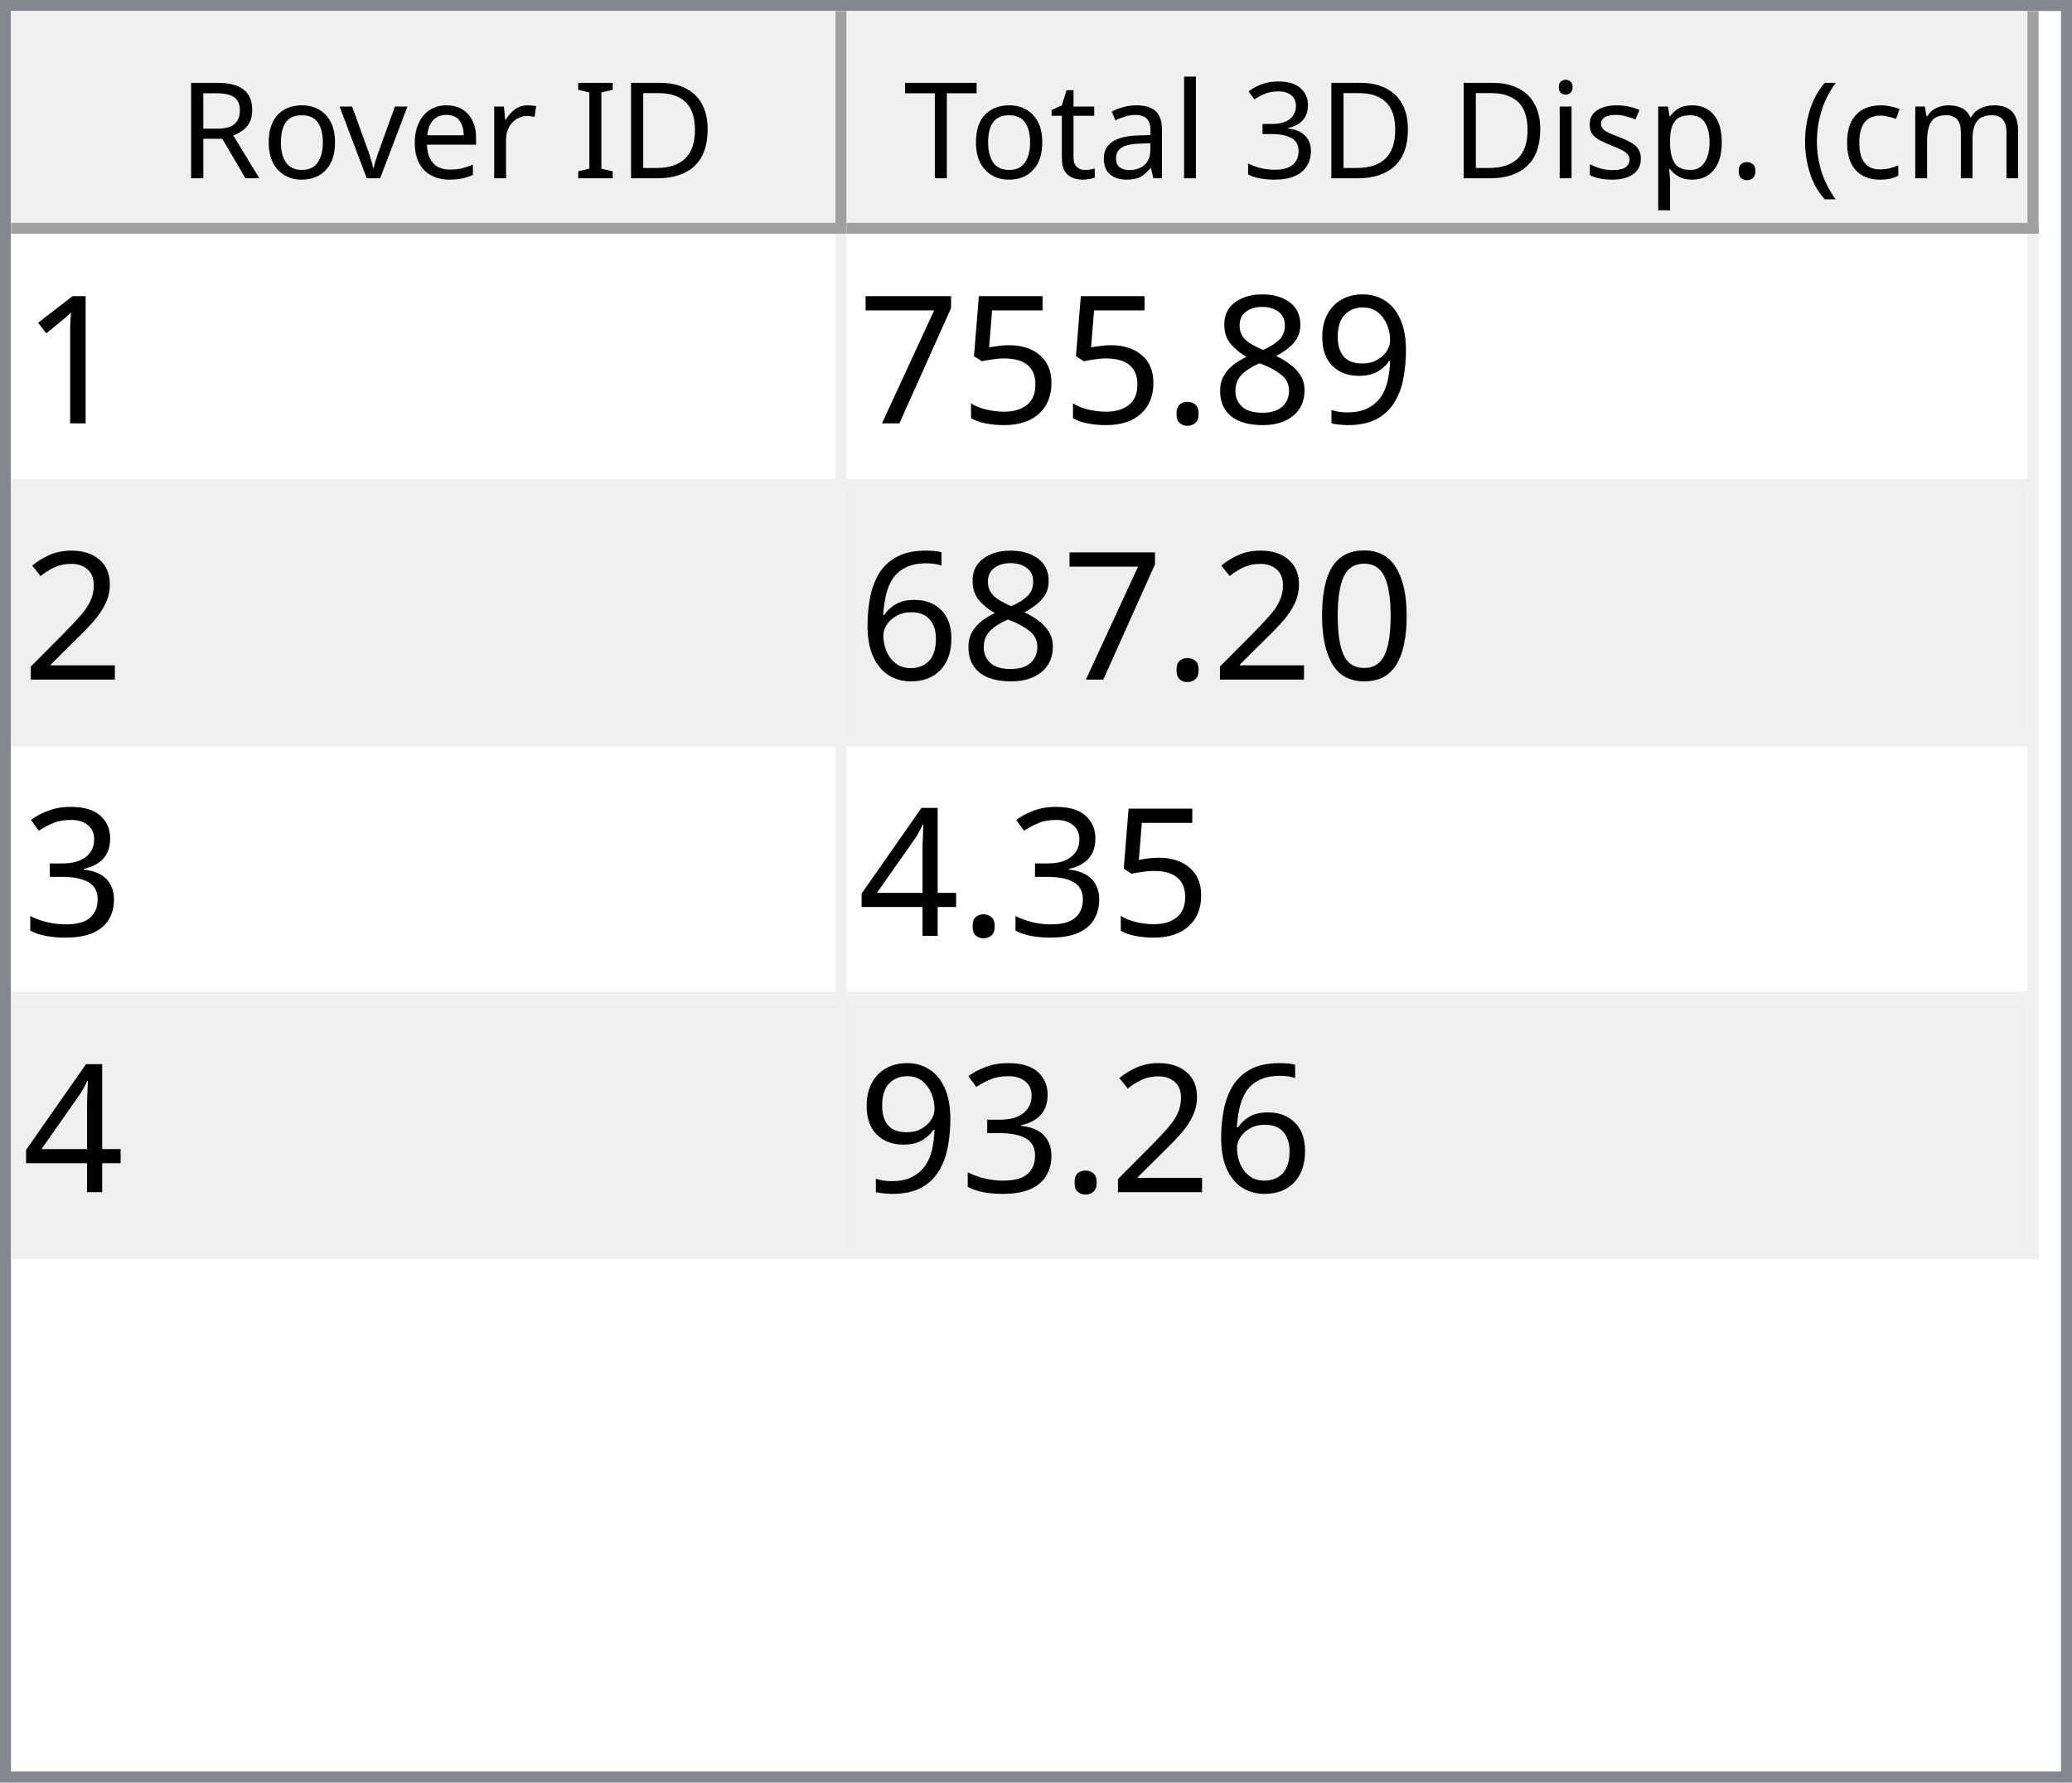
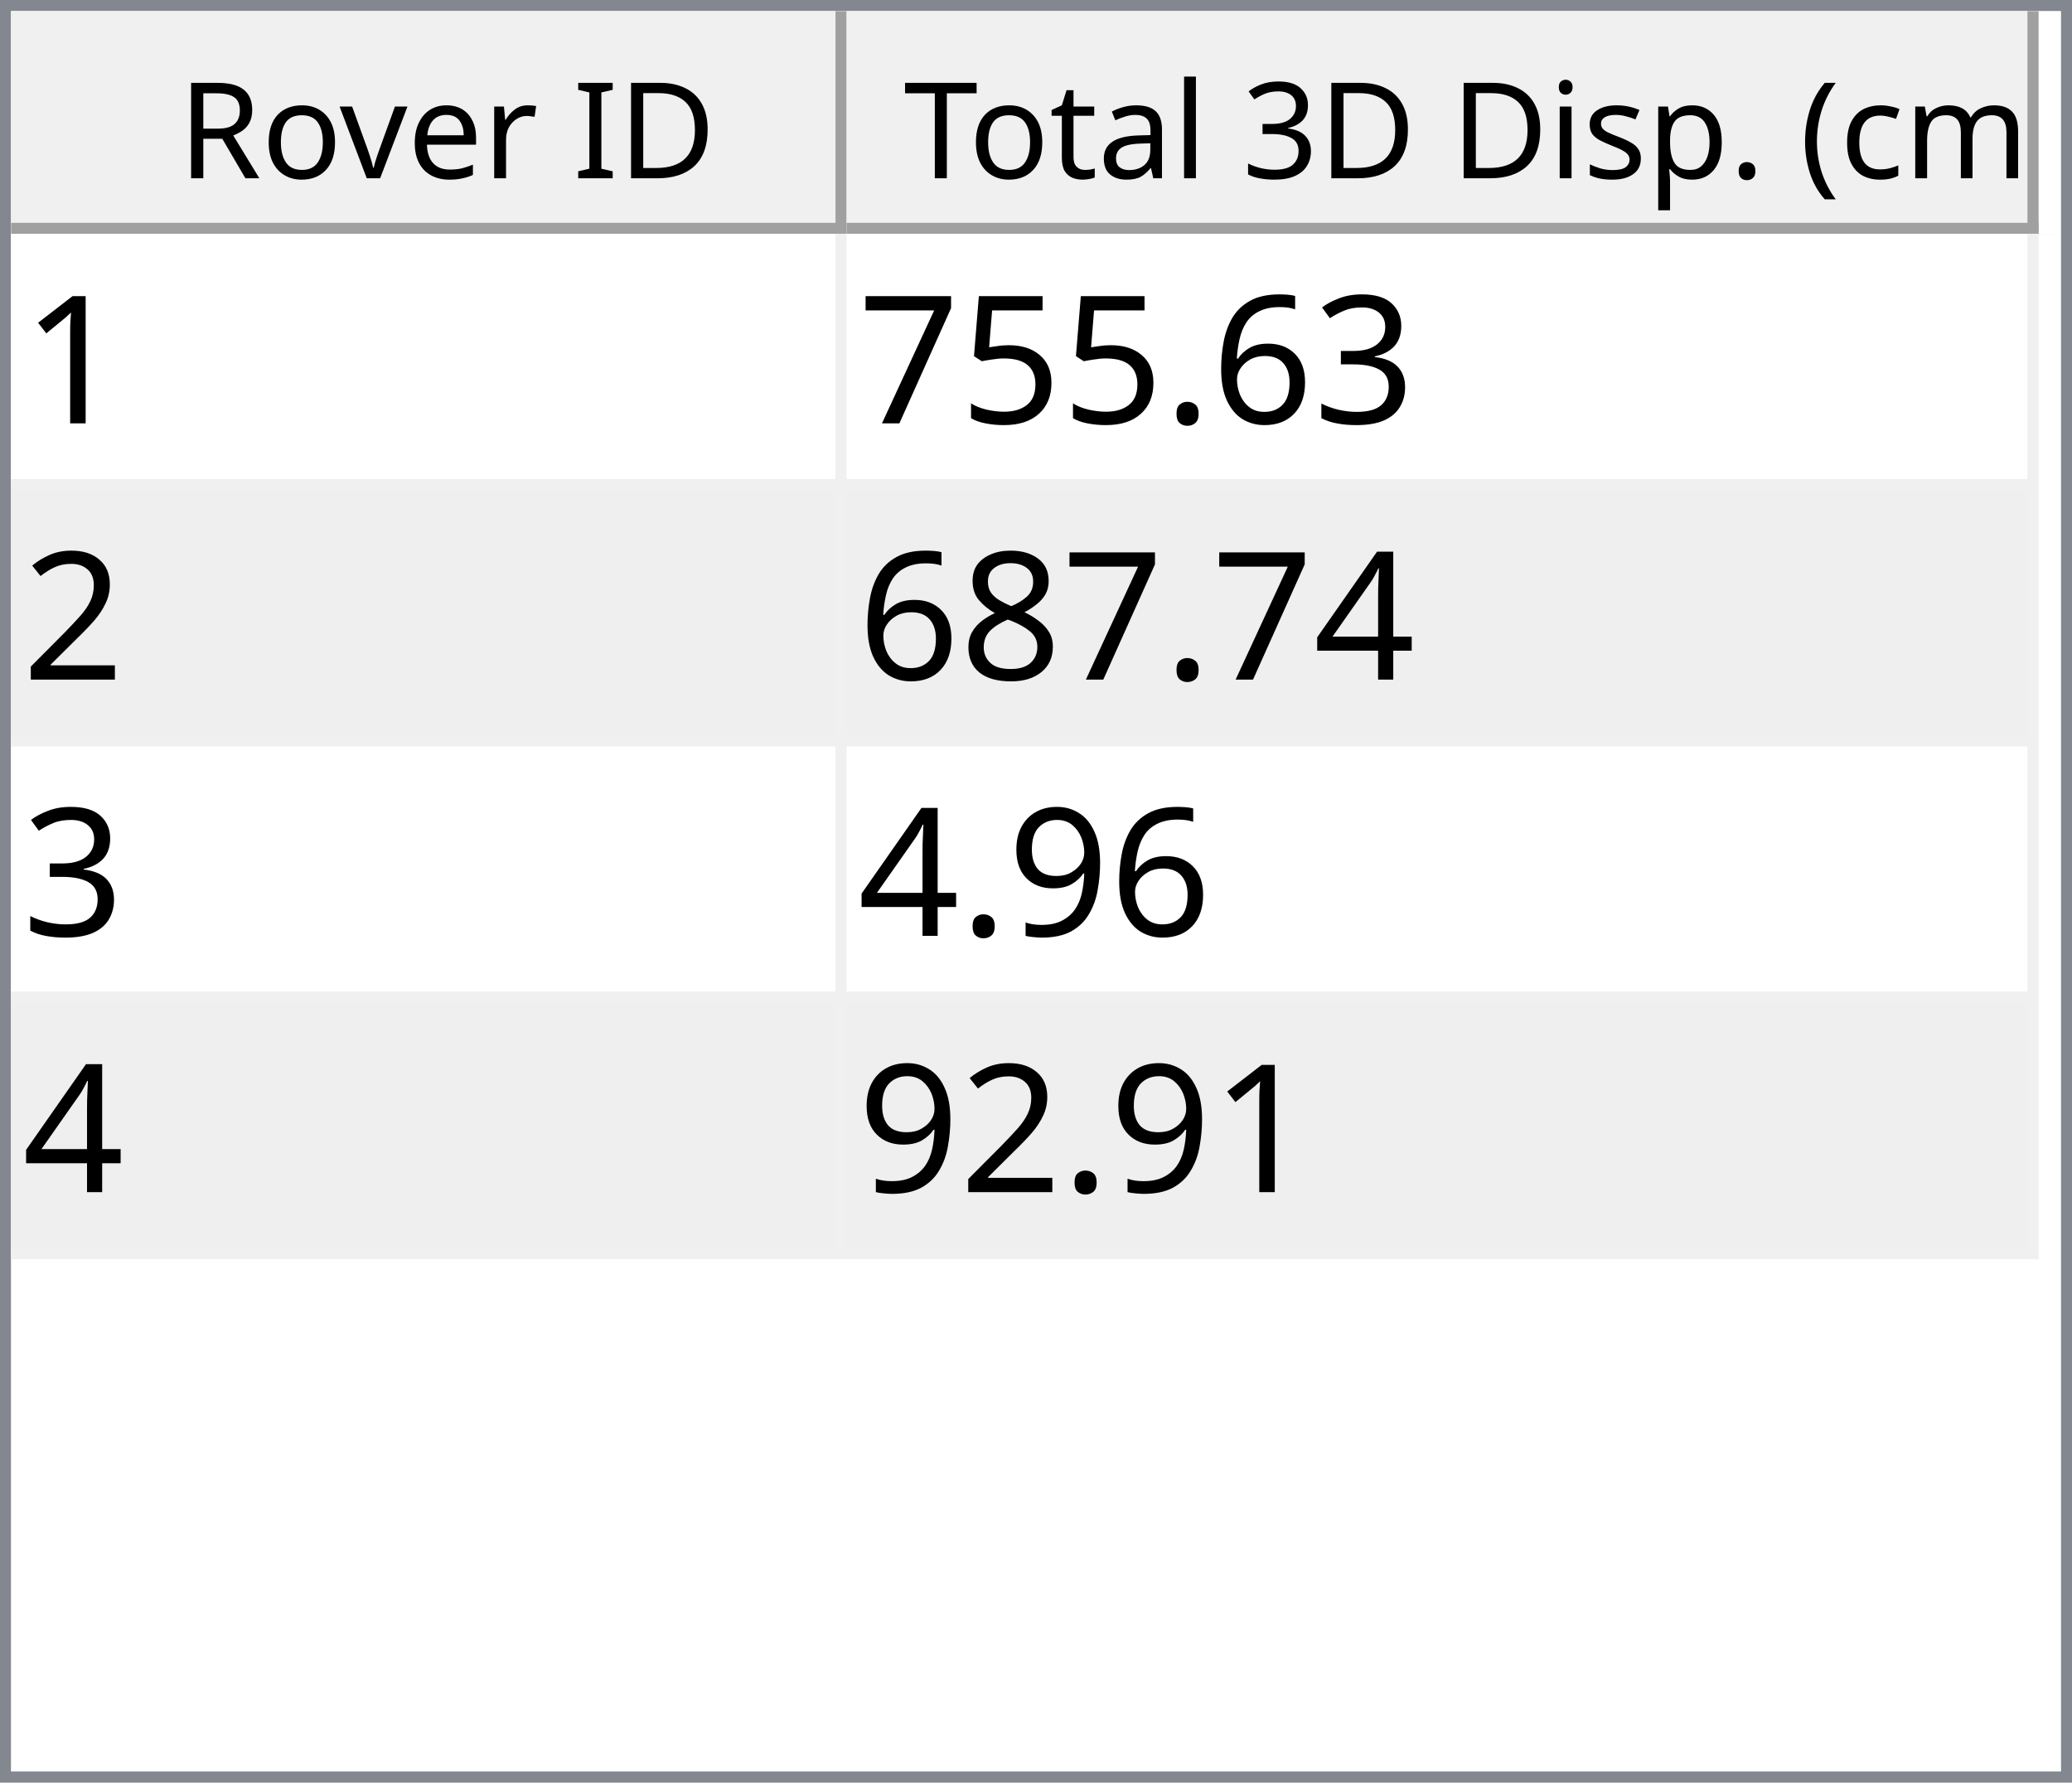
<svg xmlns="http://www.w3.org/2000/svg" style="fill-opacity:1; color-rendering:auto; color-interpolation:auto; text-rendering:auto; stroke:black; stroke-linecap:square; stroke-miterlimit:10; shape-rendering:auto; stroke-opacity:1; fill:black; stroke-dasharray:none; font-weight:normal; stroke-width:1; font-family:'Dialog'; font-style:normal; stroke-linejoin:miter; font-size:12px; stroke-dashoffset:0; image-rendering:auto;" width="186" height="160">
  <defs id="genericDefs" />
  <g>
    <defs id="defs1">
      <clipPath clipPathUnits="userSpaceOnUse" id="clipPath1">
        <path d="M0 0 L186 0 L186 160 L0 160 L0 0 Z" />
      </clipPath>
      <clipPath clipPathUnits="userSpaceOnUse" id="clipPath2">
        <path d="M0 0 L0 160 L186 160 L186 0 Z" />
      </clipPath>
      <clipPath clipPathUnits="userSpaceOnUse" id="clipPath3">
        <path d="M0 0 L0 20 L184 20 L184 0 Z" />
      </clipPath>
      <clipPath clipPathUnits="userSpaceOnUse" id="clipPath4">
        <path d="M0 0 L0 20 L75 20 L75 0 Z" />
      </clipPath>
      <clipPath clipPathUnits="userSpaceOnUse" id="clipPath5">
        <path d="M1 1 L1 19 L74 19 L74 1 Z" />
      </clipPath>
      <clipPath clipPathUnits="userSpaceOnUse" id="clipPath6">
        <path d="M0 0 L0 18 L73 18 L73 0 Z" />
      </clipPath>
      <clipPath clipPathUnits="userSpaceOnUse" id="clipPath7">
        <path d="M-0.5 -0.5 L-0.5 19.5 L74.5 19.5 L74.5 -0.5 Z" />
      </clipPath>
      <clipPath clipPathUnits="userSpaceOnUse" id="clipPath8">
        <path d="M0 0 L0 20 L107 20 L107 0 Z" />
      </clipPath>
      <clipPath clipPathUnits="userSpaceOnUse" id="clipPath9">
        <path d="M1 1 L1 19 L106 19 L106 1 Z" />
      </clipPath>
      <clipPath clipPathUnits="userSpaceOnUse" id="clipPath10">
        <path d="M0 0 L0 18 L105 18 L105 0 Z" />
      </clipPath>
      <clipPath clipPathUnits="userSpaceOnUse" id="clipPath11">
        <path d="M-0.5 -0.5 L-0.5 19.5 L106.5 19.5 L106.5 -0.5 Z" />
      </clipPath>
      <clipPath clipPathUnits="userSpaceOnUse" id="clipPath12">
        <path d="M0 0 L0 138 L184 138 L184 0 Z" />
      </clipPath>
      <clipPath clipPathUnits="userSpaceOnUse" id="clipPath13">
        <path d="M0 0 L0 92 L182 92 L182 0 Z" />
      </clipPath>
      <clipPath clipPathUnits="userSpaceOnUse" id="clipPath14">
        <path d="M-0.5 -0.5 L-0.5 91.5 L181.5 91.5 L181.5 -0.5 Z" />
      </clipPath>
      <clipPath clipPathUnits="userSpaceOnUse" id="clipPath15">
        <path d="M0 0 L0 22 L74 22 L74 0 Z" />
      </clipPath>
      <clipPath clipPathUnits="userSpaceOnUse" id="clipPath16">
        <path d="M0 0 L0 22 L106 22 L106 0 Z" />
      </clipPath>
      <font horiz-adv-x="64.551" id="font1">
        <font-face ascent="107.91" descent="25.098" units-per-em="100" style="font-style:normal; font-family:Segoe UI; font-weight:normal;" />
        <missing-glyph horiz-adv-x="64.551" d="M8.109 0 L8.109 68.266 L56.453 68.266 L56.453 0 L8.109 0 ZM15.328 7.234 L49.219 7.234 L49.219 61.031 L15.328 61.031 L15.328 7.234 Z" />
        <glyph unicode="D" horiz-adv-x="70.117" d="M9.188 0 L9.188 70.016 L28.516 70.016 Q65.531 70.016 65.531 35.891 Q65.531 19.672 55.25 9.836 Q44.969 0 27.734 0 L9.188 0 ZM17.391 62.594 L17.391 7.422 L27.828 7.422 Q41.609 7.422 49.273 14.797 Q56.938 22.172 56.938 35.688 Q56.938 62.594 28.328 62.594 L17.391 62.594 Z" />
        <glyph unicode="I" horiz-adv-x="26.611" d="M17.391 0 L9.188 0 L9.188 70.016 L17.391 70.016 L17.391 0 Z" />
        <glyph unicode=" " horiz-adv-x="27.393" d="" />
        <glyph unicode="r" horiz-adv-x="34.766" d="M34.188 41.891 Q32.078 43.5 28.125 43.5 Q23 43.5 19.555 38.672 Q16.109 33.844 16.109 25.484 L16.109 0 L8.109 0 L8.109 50 L16.109 50 L16.109 39.703 L16.312 39.703 Q18.016 44.969 21.531 47.922 Q25.047 50.875 29.391 50.875 Q32.516 50.875 34.188 50.203 L34.188 41.891 Z" />
        <glyph unicode="e" horiz-adv-x="52.295" d="M48.297 23 L12.984 23 Q13.188 14.656 17.484 10.109 Q21.781 5.562 29.297 5.562 Q37.75 5.562 44.828 11.141 L44.828 3.609 Q38.234 -1.172 27.391 -1.172 Q16.797 -1.172 10.742 5.641 Q4.688 12.453 4.688 24.812 Q4.688 36.469 11.305 43.82 Q17.922 51.172 27.734 51.172 Q37.547 51.172 42.922 44.828 Q48.297 38.484 48.297 27.203 L48.297 23 ZM40.094 29.781 Q40.047 36.719 36.75 40.578 Q33.453 44.438 27.594 44.438 Q21.922 44.438 17.969 40.383 Q14.016 36.328 13.094 29.781 L40.094 29.781 Z" />
        <glyph unicode="v" horiz-adv-x="47.9" d="M47.406 50 L27.484 0 L19.625 0 L0.688 50 L9.469 50 L22.172 13.672 Q23.578 9.672 23.922 6.688 L24.125 6.688 Q24.609 10.453 25.688 13.484 L38.969 50 L47.406 50 Z" />
        <glyph unicode="o" horiz-adv-x="58.594" d="M29 -1.172 Q17.922 -1.172 11.305 5.836 Q4.688 12.844 4.688 24.422 Q4.688 37.016 11.57 44.094 Q18.453 51.172 30.172 51.172 Q41.359 51.172 47.633 44.289 Q53.906 37.406 53.906 25.203 Q53.906 13.234 47.141 6.031 Q40.375 -1.172 29 -1.172 ZM29.594 44.438 Q21.875 44.438 17.383 39.188 Q12.891 33.938 12.891 24.703 Q12.891 15.828 17.43 10.695 Q21.969 5.562 29.594 5.562 Q37.359 5.562 41.531 10.594 Q45.703 15.625 45.703 24.906 Q45.703 34.281 41.531 39.359 Q37.359 44.438 29.594 44.438 Z" />
        <glyph unicode="R" horiz-adv-x="59.814" d="M59.375 0 L49.609 0 L37.891 19.625 Q36.281 22.359 34.766 24.289 Q33.25 26.219 31.664 27.438 Q30.078 28.656 28.25 29.219 Q26.422 29.781 24.125 29.781 L17.391 29.781 L17.391 0 L9.188 0 L9.188 70.016 L30.078 70.016 Q34.672 70.016 38.555 68.867 Q42.438 67.719 45.289 65.375 Q48.141 63.031 49.758 59.547 Q51.375 56.062 51.375 51.375 Q51.375 47.703 50.273 44.656 Q49.172 41.609 47.148 39.211 Q45.125 36.812 42.266 35.133 Q39.406 33.453 35.844 32.516 L35.844 32.328 Q37.594 31.547 38.891 30.547 Q40.188 29.547 41.359 28.18 Q42.531 26.812 43.68 25.078 Q44.828 23.344 46.234 21.047 L59.375 0 ZM17.391 62.594 L17.391 37.203 L28.516 37.203 Q31.594 37.203 34.203 38.133 Q36.812 39.062 38.719 40.797 Q40.625 42.531 41.703 45.047 Q42.781 47.562 42.781 50.688 Q42.781 56.297 39.141 59.445 Q35.5 62.594 28.609 62.594 L17.391 62.594 Z" />
        <glyph unicode=")" horiz-adv-x="30.176" d="M8.297 -15.922 L1.172 -15.922 Q16.406 2.344 16.406 26.812 Q16.406 51.469 1.078 70.016 L8.297 70.016 Q23.531 52.156 23.531 26.703 Q23.531 1.375 8.297 -15.922 Z" />
        <glyph unicode="m" horiz-adv-x="86.133" d="M79.109 0 L71.094 0 L71.094 28.719 Q71.094 37.016 68.531 40.727 Q65.969 44.438 59.906 44.438 Q54.781 44.438 51.195 39.75 Q47.609 35.062 47.609 28.516 L47.609 0 L39.594 0 L39.594 29.688 Q39.594 44.438 28.219 44.438 Q22.953 44.438 19.531 40.016 Q16.109 35.594 16.109 28.516 L16.109 0 L8.109 0 L8.109 50 L16.109 50 L16.109 42.094 L16.312 42.094 Q21.625 51.172 31.844 51.172 Q36.969 51.172 40.773 48.312 Q44.578 45.453 46 40.828 Q51.562 51.172 62.594 51.172 Q79.109 51.172 79.109 30.812 L79.109 0 Z" />
        <glyph unicode="c" horiz-adv-x="46.191" d="M42.188 2.297 Q36.422 -1.172 28.516 -1.172 Q17.828 -1.172 11.258 5.789 Q4.688 12.75 4.688 23.828 Q4.688 36.188 11.766 43.68 Q18.844 51.172 30.672 51.172 Q37.25 51.172 42.281 48.734 L42.281 40.531 Q36.719 44.438 30.375 44.438 Q22.703 44.438 17.797 38.945 Q12.891 33.453 12.891 24.516 Q12.891 15.719 17.508 10.641 Q22.125 5.562 29.891 5.562 Q36.422 5.562 42.188 9.906 L42.188 2.297 Z" />
        <glyph unicode="(" horiz-adv-x="30.176" d="M29.109 -15.922 L21.969 -15.922 Q6.844 1.375 6.844 26.703 Q6.844 52.156 21.969 70.016 L29.203 70.016 Q13.875 51.469 13.875 26.812 Q13.875 2.344 29.109 -15.922 Z" />
        <glyph unicode="." horiz-adv-x="21.68" d="M10.891 -1.078 Q8.641 -1.078 7.055 0.539 Q5.469 2.156 5.469 4.391 Q5.469 6.641 7.055 8.273 Q8.641 9.906 10.891 9.906 Q13.188 9.906 14.797 8.273 Q16.406 6.641 16.406 4.391 Q16.406 2.156 14.797 0.539 Q13.188 -1.078 10.891 -1.078 Z" />
        <glyph unicode="p" horiz-adv-x="58.789" d="M16.312 7.234 L16.109 7.234 L16.109 -23 L8.109 -23 L8.109 50 L16.109 50 L16.109 41.219 L16.312 41.219 Q22.219 51.172 33.594 51.172 Q43.266 51.172 48.688 44.461 Q54.109 37.75 54.109 26.469 Q54.109 13.922 48 6.375 Q41.891 -1.172 31.297 -1.172 Q21.578 -1.172 16.312 7.234 ZM16.109 27.391 L16.109 20.406 Q16.109 14.203 20.141 9.883 Q24.172 5.562 30.375 5.562 Q37.641 5.562 41.773 11.133 Q45.906 16.703 45.906 26.609 Q45.906 34.969 42.047 39.703 Q38.188 44.438 31.594 44.438 Q24.609 44.438 20.359 39.578 Q16.109 34.719 16.109 27.391 Z" />
        <glyph unicode="s" horiz-adv-x="42.432" d="M5.078 1.812 L5.078 10.406 Q11.625 5.562 19.484 5.562 Q30.031 5.562 30.031 12.594 Q30.031 14.594 29.125 15.992 Q28.219 17.391 26.68 18.461 Q25.141 19.531 23.07 20.383 Q21 21.234 18.609 22.172 Q15.281 23.484 12.766 24.828 Q10.25 26.172 8.57 27.859 Q6.891 29.547 6.031 31.695 Q5.172 33.844 5.172 36.719 Q5.172 40.234 6.789 42.945 Q8.406 45.656 11.086 47.484 Q13.766 49.312 17.211 50.242 Q20.656 51.172 24.312 51.172 Q30.812 51.172 35.938 48.922 L35.938 40.828 Q30.422 44.438 23.25 44.438 Q21 44.438 19.195 43.922 Q17.391 43.406 16.094 42.477 Q14.797 41.547 14.086 40.258 Q13.375 38.969 13.375 37.406 Q13.375 35.453 14.086 34.133 Q14.797 32.812 16.164 31.789 Q17.531 30.766 19.484 29.938 Q21.438 29.109 23.922 28.125 Q27.25 26.859 29.883 25.516 Q32.516 24.172 34.375 22.484 Q36.234 20.797 37.234 18.602 Q38.234 16.406 38.234 13.375 Q38.234 9.672 36.602 6.938 Q34.969 4.203 32.234 2.398 Q29.5 0.594 25.93 -0.289 Q22.359 -1.172 18.453 -1.172 Q10.75 -1.172 5.078 1.812 Z" />
        <glyph unicode="i" horiz-adv-x="24.219" d="M12.203 62.703 Q10.062 62.703 8.547 64.164 Q7.031 65.625 7.031 67.875 Q7.031 70.125 8.547 71.609 Q10.062 73.094 12.203 73.094 Q14.406 73.094 15.945 71.609 Q17.484 70.125 17.484 67.875 Q17.484 65.719 15.945 64.211 Q14.406 62.703 12.203 62.703 ZM16.109 0 L8.109 0 L8.109 50 L16.109 50 L16.109 0 Z" />
        <glyph unicode="3" horiz-adv-x="53.906" d="M46.531 19.828 Q46.531 15.094 44.75 11.211 Q42.969 7.328 39.719 4.57 Q36.469 1.812 31.93 0.297 Q27.391 -1.219 21.922 -1.219 Q11.922 -1.219 6 2.594 L6 11.188 Q13.094 5.609 22.219 5.609 Q25.875 5.609 28.828 6.539 Q31.781 7.469 33.906 9.227 Q36.031 10.984 37.18 13.477 Q38.328 15.969 38.328 19.094 Q38.328 32.812 18.797 32.812 L12.984 32.812 L12.984 39.594 L18.5 39.594 Q35.797 39.594 35.797 52.484 Q35.797 64.406 22.609 64.406 Q15.188 64.406 8.688 59.422 L8.688 67.188 Q15.375 71.188 24.609 71.188 Q29 71.188 32.57 69.969 Q36.141 68.75 38.68 66.555 Q41.219 64.359 42.609 61.281 Q44 58.203 44 54.5 Q44 40.672 30.031 36.719 L30.031 36.531 Q33.594 36.141 36.625 34.797 Q39.656 33.453 41.852 31.305 Q44.047 29.156 45.289 26.25 Q46.531 23.344 46.531 19.828 Z" />
        <glyph unicode="l" horiz-adv-x="24.219" d="M16.109 0 L8.109 0 L8.109 74.031 L16.109 74.031 L16.109 0 Z" />
        <glyph unicode="a" horiz-adv-x="50.879" d="M43.891 0 L35.891 0 L35.891 7.812 L35.688 7.812 Q30.469 -1.172 20.312 -1.172 Q12.844 -1.172 8.617 2.781 Q4.391 6.734 4.391 13.281 Q4.391 27.297 20.906 29.594 L35.891 31.688 Q35.891 44.438 25.594 44.438 Q16.547 44.438 9.281 38.281 L9.281 46.484 Q16.656 51.172 26.266 51.172 Q43.891 51.172 43.891 32.516 L43.891 0 ZM35.891 25.297 L23.828 23.641 Q18.266 22.859 15.43 20.875 Q12.594 18.891 12.594 13.875 Q12.594 10.203 15.211 7.883 Q17.828 5.562 22.172 5.562 Q28.125 5.562 32.008 9.742 Q35.891 13.922 35.891 20.312 L35.891 25.297 Z" />
        <glyph unicode="t" horiz-adv-x="33.887" d="M31.297 0.484 Q28.469 -1.078 23.828 -1.078 Q10.688 -1.078 10.688 13.578 L10.688 43.172 L2.094 43.172 L2.094 50 L10.688 50 L10.688 62.203 L18.703 64.797 L18.703 50 L31.297 50 L31.297 43.172 L18.703 43.172 L18.703 14.984 Q18.703 9.969 20.414 7.82 Q22.125 5.672 26.078 5.672 Q29.109 5.672 31.297 7.328 L31.297 0.484 Z" />
        <glyph unicode="T" horiz-adv-x="52.393" d="M50.594 62.594 L30.375 62.594 L30.375 0 L22.172 0 L22.172 62.594 L2 62.594 L2 70.016 L50.594 70.016 L50.594 62.594 Z" />
      </font>
      <font horiz-adv-x="75.0" id="font2">
        <font-face ascent="100.537" descent="21.973" units-per-em="100" style="font-style:normal; font-family:sans-serif; font-weight:normal;" />
        <missing-glyph horiz-adv-x="75.0" d="M12.5 0 L12.5 62.5 L62.5 62.5 L62.5 0 L12.5 0 ZM14.062 1.562 L60.938 1.562 L60.938 60.938 L14.062 60.938 L14.062 1.562 Z" />
        <glyph unicode="1" horiz-adv-x="55.615" d="M37.25 0 L28.469 0 L28.469 56 Q25.297 52.984 20.141 49.953 Q14.984 46.922 10.891 45.406 L10.891 53.906 Q18.266 57.375 23.781 62.305 Q29.297 67.234 31.594 71.875 L37.25 71.875 L37.25 0 Z" />
-         <glyph unicode="9" horiz-adv-x="55.615" d="M5.469 16.547 L13.922 17.328 Q14.984 11.375 18.016 8.688 Q21.047 6 25.781 6 Q29.828 6 32.883 7.859 Q35.938 9.719 37.891 12.82 Q39.844 15.922 41.164 21.195 Q42.484 26.469 42.484 31.938 Q42.484 32.516 42.438 33.688 Q39.797 29.5 35.234 26.883 Q30.672 24.266 25.344 24.266 Q16.453 24.266 10.305 30.711 Q4.156 37.156 4.156 47.703 Q4.156 58.594 10.578 65.234 Q17 71.875 26.656 71.875 Q33.641 71.875 39.43 68.117 Q45.219 64.359 48.219 57.398 Q51.219 50.438 51.219 37.25 Q51.219 23.531 48.242 15.406 Q45.266 7.281 39.383 3.031 Q33.5 -1.219 25.594 -1.219 Q17.188 -1.219 11.867 3.445 Q6.547 8.109 5.469 16.547 ZM41.453 48.141 Q41.453 55.719 37.43 60.156 Q33.406 64.594 27.734 64.594 Q21.875 64.594 17.531 59.812 Q13.188 55.031 13.188 47.406 Q13.188 40.578 17.312 36.305 Q21.438 32.031 27.484 32.031 Q33.594 32.031 37.523 36.305 Q41.453 40.578 41.453 48.141 Z" />
-         <glyph unicode="8" horiz-adv-x="55.615" d="M17.672 38.812 Q12.203 40.828 9.57 44.539 Q6.938 48.25 6.938 53.422 Q6.938 61.234 12.555 66.555 Q18.172 71.875 27.484 71.875 Q36.859 71.875 42.578 66.43 Q48.297 60.984 48.297 53.172 Q48.297 48.188 45.68 44.508 Q43.062 40.828 37.75 38.812 Q44.344 36.672 47.781 31.883 Q51.219 27.094 51.219 20.453 Q51.219 11.281 44.727 5.031 Q38.234 -1.219 27.641 -1.219 Q17.047 -1.219 10.547 5.055 Q4.047 11.328 4.047 20.703 Q4.047 27.688 7.594 32.398 Q11.141 37.109 17.672 38.812 ZM15.922 53.719 Q15.922 48.641 19.195 45.414 Q22.469 42.188 27.688 42.188 Q32.766 42.188 36.016 45.383 Q39.266 48.578 39.266 53.219 Q39.266 58.062 35.914 61.359 Q32.562 64.656 27.594 64.656 Q22.562 64.656 19.242 61.43 Q15.922 58.203 15.922 53.719 ZM13.094 20.656 Q13.094 16.891 14.875 13.375 Q16.656 9.859 20.172 7.93 Q23.688 6 27.734 6 Q34.031 6 38.133 10.055 Q42.234 14.109 42.234 20.359 Q42.234 26.703 38.016 30.859 Q33.797 35.016 27.438 35.016 Q21.234 35.016 17.164 30.914 Q13.094 26.812 13.094 20.656 Z" />
+         <glyph unicode="3" horiz-adv-x="55.615" d="M4.203 18.891 L12.984 20.062 Q14.5 12.594 18.141 9.297 Q21.781 6 27 6 Q33.203 6 37.477 10.297 Q41.75 14.594 41.75 20.953 Q41.75 27 37.797 30.93 Q33.844 34.859 27.734 34.859 Q25.25 34.859 21.531 33.891 L22.516 41.609 Q23.391 41.5 23.922 41.5 Q29.547 41.5 34.039 44.43 Q38.531 47.359 38.531 53.469 Q38.531 58.297 35.258 61.477 Q31.984 64.656 26.812 64.656 Q21.688 64.656 18.266 61.43 Q14.844 58.203 13.875 51.766 L5.078 53.328 Q6.688 62.156 12.398 67.016 Q18.109 71.875 26.609 71.875 Q32.469 71.875 37.398 69.359 Q42.328 66.844 44.945 62.5 Q47.562 58.156 47.562 53.266 Q47.562 48.641 45.07 44.828 Q42.578 41.016 37.703 38.766 Q44.047 37.312 47.562 32.695 Q51.078 28.078 51.078 21.141 Q51.078 11.766 44.242 5.25 Q37.406 -1.266 26.953 -1.266 Q17.531 -1.266 11.305 4.352 Q5.078 9.969 4.203 18.891 Z" />
+         <glyph unicode="6" horiz-adv-x="55.615" d="M49.75 54.047 L41.016 53.375 Q39.844 58.547 37.703 60.891 Q34.125 64.656 28.906 64.656 Q24.703 64.656 21.531 62.312 Q17.391 59.281 14.992 53.469 Q12.594 47.656 12.5 36.922 Q15.672 41.75 20.266 44.094 Q24.859 46.438 29.891 46.438 Q38.672 46.438 44.852 39.969 Q51.031 33.5 51.031 23.25 Q51.031 16.5 48.125 10.719 Q45.219 4.938 40.141 1.859 Q35.062 -1.219 28.609 -1.219 Q17.625 -1.219 10.695 6.859 Q3.766 14.938 3.766 33.5 Q3.766 54.25 11.422 63.672 Q18.109 71.875 29.438 71.875 Q37.891 71.875 43.289 67.141 Q48.688 62.406 49.75 54.047 ZM13.875 23.188 Q13.875 18.656 15.797 14.508 Q17.719 10.359 21.188 8.18 Q24.656 6 28.469 6 Q34.031 6 38.039 10.492 Q42.047 14.984 42.047 22.703 Q42.047 30.125 38.086 34.398 Q34.125 38.672 28.125 38.672 Q22.172 38.672 18.023 34.398 Q13.875 30.125 13.875 23.188 Z" />
        <glyph unicode="." horiz-adv-x="27.783" d="M9.078 0 L9.078 10.016 L19.094 10.016 L19.094 0 L9.078 0 Z" />
        <glyph unicode="5" horiz-adv-x="55.615" d="M4.156 18.75 L13.375 19.531 Q14.406 12.797 18.141 9.398 Q21.875 6 27.156 6 Q33.5 6 37.891 10.789 Q42.281 15.578 42.281 23.484 Q42.281 31 38.062 35.352 Q33.844 39.703 27 39.703 Q22.75 39.703 19.336 37.773 Q15.922 35.844 13.969 32.766 L5.719 33.844 L12.641 70.609 L48.25 70.609 L48.25 62.203 L19.672 62.203 L15.828 42.969 Q22.266 47.469 29.344 47.469 Q38.719 47.469 45.164 40.969 Q51.609 34.469 51.609 24.266 Q51.609 14.547 45.953 7.469 Q39.062 -1.219 27.156 -1.219 Q17.391 -1.219 11.211 4.25 Q5.031 9.719 4.156 18.75 Z" />
        <glyph unicode="7" horiz-adv-x="55.615" d="M4.734 62.203 L4.734 70.656 L51.078 70.656 L51.078 63.812 Q44.234 56.547 37.523 44.484 Q30.812 32.422 27.156 19.672 Q24.516 10.688 23.781 0 L14.75 0 Q14.891 8.453 18.062 20.414 Q21.234 32.375 27.172 43.484 Q33.109 54.594 39.797 62.203 L4.734 62.203 Z" />
        <glyph unicode="2" horiz-adv-x="55.615" d="M50.344 8.453 L50.344 0 L3.031 0 Q2.938 3.172 4.047 6.109 Q5.859 10.938 9.836 15.625 Q13.812 20.312 21.344 26.469 Q33.016 36.031 37.117 41.625 Q41.219 47.219 41.219 52.203 Q41.219 57.422 37.477 61.008 Q33.734 64.594 27.734 64.594 Q21.391 64.594 17.578 60.789 Q13.766 56.984 13.719 50.25 L4.688 51.172 Q5.609 61.281 11.664 66.578 Q17.719 71.875 27.938 71.875 Q38.234 71.875 44.242 66.164 Q50.25 60.453 50.25 52 Q50.25 47.703 48.492 43.555 Q46.734 39.406 42.656 34.812 Q38.578 30.219 29.109 22.219 Q21.188 15.578 18.945 13.211 Q16.703 10.844 15.234 8.453 L50.344 8.453 Z" />
-         <glyph unicode="0" horiz-adv-x="55.615" d="M4.156 35.297 Q4.156 48 6.766 55.742 Q9.375 63.484 14.523 67.68 Q19.672 71.875 27.484 71.875 Q33.25 71.875 37.594 69.555 Q41.938 67.234 44.773 62.867 Q47.609 58.5 49.219 52.227 Q50.828 45.953 50.828 35.297 Q50.828 22.703 48.242 14.969 Q45.656 7.234 40.508 3.008 Q35.359 -1.219 27.484 -1.219 Q17.141 -1.219 11.234 6.203 Q4.156 15.141 4.156 35.297 ZM13.188 35.297 Q13.188 17.672 17.312 11.836 Q21.438 6 27.484 6 Q33.547 6 37.672 11.859 Q41.797 17.719 41.797 35.297 Q41.797 52.984 37.672 58.789 Q33.547 64.594 27.391 64.594 Q21.344 64.594 17.719 59.469 Q13.188 52.938 13.188 35.297 Z" />
-         <glyph unicode="6" horiz-adv-x="55.615" d="M49.75 54.047 L41.016 53.375 Q39.844 58.547 37.703 60.891 Q34.125 64.656 28.906 64.656 Q24.703 64.656 21.531 62.312 Q17.391 59.281 14.992 53.469 Q12.594 47.656 12.5 36.922 Q15.672 41.75 20.266 44.094 Q24.859 46.438 29.891 46.438 Q38.672 46.438 44.852 39.969 Q51.031 33.5 51.031 23.25 Q51.031 16.5 48.125 10.719 Q45.219 4.938 40.141 1.859 Q35.062 -1.219 28.609 -1.219 Q17.625 -1.219 10.695 6.859 Q3.766 14.938 3.766 33.5 Q3.766 54.25 11.422 63.672 Q18.109 71.875 29.438 71.875 Q37.891 71.875 43.289 67.141 Q48.688 62.406 49.75 54.047 ZM13.875 23.188 Q13.875 18.656 15.797 14.508 Q17.719 10.359 21.188 8.18 Q24.656 6 28.469 6 Q34.031 6 38.039 10.492 Q42.047 14.984 42.047 22.703 Q42.047 30.125 38.086 34.398 Q34.125 38.672 28.125 38.672 Q22.172 38.672 18.023 34.398 Q13.875 30.125 13.875 23.188 Z" />
-         <glyph unicode="3" horiz-adv-x="55.615" d="M4.203 18.891 L12.984 20.062 Q14.5 12.594 18.141 9.297 Q21.781 6 27 6 Q33.203 6 37.477 10.297 Q41.75 14.594 41.75 20.953 Q41.75 27 37.797 30.93 Q33.844 34.859 27.734 34.859 Q25.25 34.859 21.531 33.891 L22.516 41.609 Q23.391 41.5 23.922 41.5 Q29.547 41.5 34.039 44.43 Q38.531 47.359 38.531 53.469 Q38.531 58.297 35.258 61.477 Q31.984 64.656 26.812 64.656 Q21.688 64.656 18.266 61.43 Q14.844 58.203 13.875 51.766 L5.078 53.328 Q6.688 62.156 12.398 67.016 Q18.109 71.875 26.609 71.875 Q32.469 71.875 37.398 69.359 Q42.328 66.844 44.945 62.5 Q47.562 58.156 47.562 53.266 Q47.562 48.641 45.07 44.828 Q42.578 41.016 37.703 38.766 Q44.047 37.312 47.562 32.695 Q51.078 28.078 51.078 21.141 Q51.078 11.766 44.242 5.25 Q37.406 -1.266 26.953 -1.266 Q17.531 -1.266 11.305 4.352 Q5.078 9.969 4.203 18.891 Z" />
        <glyph unicode="4" horiz-adv-x="55.615" d="M32.328 0 L32.328 17.141 L1.266 17.141 L1.266 25.203 L33.938 71.578 L41.109 71.578 L41.109 25.203 L50.781 25.203 L50.781 17.141 L41.109 17.141 L41.109 0 L32.328 0 ZM32.328 25.203 L32.328 57.469 L9.906 25.203 L32.328 25.203 Z" />
+         <glyph unicode="8" horiz-adv-x="55.615" d="M17.672 38.812 Q12.203 40.828 9.57 44.539 Q6.938 48.25 6.938 53.422 Q6.938 61.234 12.555 66.555 Q18.172 71.875 27.484 71.875 Q36.859 71.875 42.578 66.43 Q48.297 60.984 48.297 53.172 Q48.297 48.188 45.68 44.508 Q43.062 40.828 37.75 38.812 Q44.344 36.672 47.781 31.883 Q51.219 27.094 51.219 20.453 Q51.219 11.281 44.727 5.031 Q38.234 -1.219 27.641 -1.219 Q17.047 -1.219 10.547 5.055 Q4.047 11.328 4.047 20.703 Q4.047 27.688 7.594 32.398 Q11.141 37.109 17.672 38.812 ZM15.922 53.719 Q15.922 48.641 19.195 45.414 Q22.469 42.188 27.688 42.188 Q32.766 42.188 36.016 45.383 Q39.266 48.578 39.266 53.219 Q39.266 58.062 35.914 61.359 Q32.562 64.656 27.594 64.656 Q22.562 64.656 19.242 61.43 Q15.922 58.203 15.922 53.719 ZM13.094 20.656 Q13.094 16.891 14.875 13.375 Q16.656 9.859 20.172 7.93 Q23.688 6 27.734 6 Q34.031 6 38.133 10.055 Q42.234 14.109 42.234 20.359 Q42.234 26.703 38.016 30.859 Q33.797 35.016 27.438 35.016 Q21.234 35.016 17.164 30.914 Q13.094 26.812 13.094 20.656 Z" />
+         <glyph unicode="9" horiz-adv-x="55.615" d="M5.469 16.547 L13.922 17.328 Q14.984 11.375 18.016 8.688 Q21.047 6 25.781 6 Q29.828 6 32.883 7.859 Q35.938 9.719 37.891 12.82 Q39.844 15.922 41.164 21.195 Q42.484 26.469 42.484 31.938 Q42.484 32.516 42.438 33.688 Q39.797 29.5 35.234 26.883 Q30.672 24.266 25.344 24.266 Q16.453 24.266 10.305 30.711 Q4.156 37.156 4.156 47.703 Q4.156 58.594 10.578 65.234 Q17 71.875 26.656 71.875 Q33.641 71.875 39.43 68.117 Q45.219 64.359 48.219 57.398 Q51.219 50.438 51.219 37.25 Q51.219 23.531 48.242 15.406 Q45.266 7.281 39.383 3.031 Q33.5 -1.219 25.594 -1.219 Q17.188 -1.219 11.867 3.445 Q6.547 8.109 5.469 16.547 ZM41.453 48.141 Q41.453 55.719 37.43 60.156 Q33.406 64.594 27.734 64.594 Q21.875 64.594 17.531 59.812 Q13.188 55.031 13.188 47.406 Q13.188 40.578 17.312 36.305 Q21.438 32.031 27.484 32.031 Q33.594 32.031 37.523 36.305 Q41.453 40.578 41.453 48.141 Z" />
      </font>
    </defs>
    <g style="fill:white; stroke:white;">
      <rect x="0" y="0" width="186" style="clip-path:url(#clipPath1); stroke:none;" height="160" />
    </g>
    <g style="fill:white; text-rendering:optimizeSpeed; color-rendering:optimizeSpeed; image-rendering:optimizeSpeed; shape-rendering:crispEdges; stroke:white; color-interpolation:sRGB;">
      <rect x="0" width="186" height="160" y="0" style="stroke:none;" />
      <path style="stroke:none;" d="M0 160 L186 160 L186 0 L0 0 Z" />
    </g>
    <g style="fill:rgb(240,240,240); font-family:'Segoe UI'; stroke:rgb(240,240,240);">
      <rect x="0" y="0" width="186" style="clip-path:url(#clipPath2); stroke:none;" height="160" />
    </g>
    <g style="fill:rgb(130,135,144); font-family:'Segoe UI'; stroke:rgb(130,135,144);">
      <path d="M0 0 L186 0 L186 160 L0 160 L0 0 ZM1 1 L185 1 L185 159 L1 159 L1 1 Z" style="fill-rule:evenodd; clip-path:url(#clipPath2); stroke:none;" />
    </g>
    <g style="fill:white; font-family:'Segoe UI'; stroke:white;" transform="translate(1,1)">
      <rect x="0" y="0" width="184" style="clip-path:url(#clipPath3); stroke:none;" height="20" />
    </g>
    <g style="fill:rgb(240,240,240); font-family:'Segoe UI'; stroke:rgb(240,240,240);" transform="translate(1,1)">
      <rect x="0" y="0" width="75" style="clip-path:url(#clipPath4); stroke:none;" height="20" />
    </g>
    <g style="font-family:'Segoe UI';" transform="translate(2,2)">
      <text x="14" xml:space="preserve" y="14" style="clip-path:url(#clipPath6); stroke:none;">Rover ID</text>
    </g>
    <g style="fill:rgb(160,160,160); font-family:'Segoe UI'; stroke:rgb(160,160,160); stroke-linejoin:bevel;" transform="translate(1.5,1.5)">
      <line x1="74" x2="74" y1="0" style="fill:none; clip-path:url(#clipPath7);" y2="19" />
    </g>
    <g style="fill:rgb(160,160,160); font-family:'Segoe UI'; stroke:rgb(160,160,160); stroke-linejoin:bevel;" transform="matrix(1,0,0,1,1,1) translate(0.5,0.5)">
      <line x1="0" x2="74" y1="19" style="fill:none; clip-path:url(#clipPath7);" y2="19" />
    </g>
    <g style="fill:rgb(240,240,240); font-family:'Segoe UI'; stroke:rgb(240,240,240);" transform="translate(76,1)">
      <rect x="0" y="0" width="107" style="clip-path:url(#clipPath8); stroke:none;" height="20" />
    </g>
    <g style="font-family:'Segoe UI';" transform="translate(77,2)">
      <text x="1" xml:space="preserve" y="14" style="clip-path:url(#clipPath10); stroke:none;"> Total 3D Disp. (cm)</text>
    </g>
    <g style="fill:rgb(160,160,160); font-family:'Segoe UI'; stroke:rgb(160,160,160); stroke-linejoin:bevel;" transform="translate(76.5,1.5)">
      <line x1="106" x2="106" y1="0" style="fill:none; clip-path:url(#clipPath11);" y2="19" />
    </g>
    <g style="fill:rgb(160,160,160); font-family:'Segoe UI'; stroke:rgb(160,160,160); stroke-linejoin:bevel;" transform="matrix(1,0,0,1,76,1) translate(0.5,0.5)">
      <line x1="0" x2="106" y1="19" style="fill:none; clip-path:url(#clipPath11);" y2="19" />
    </g>
    <g style="fill:white; font-family:'Segoe UI'; stroke:white;" transform="translate(1,21)">
      <rect x="0" y="0" width="184" style="clip-path:url(#clipPath12); stroke:none;" height="138" />
    </g>
    <g style="fill:rgb(240,240,240); font-size:16px; font-family:sans-serif; stroke:rgb(240,240,240);" transform="translate(1,21)">
      <rect x="0" y="0" width="182" style="clip-path:url(#clipPath13); stroke:none;" height="92" />
      <line transform="translate(0.5,0.5)" x1="0" x2="181" y1="22" style="clip-path:url(#clipPath14); fill:none; stroke-linejoin:bevel;" y2="22" />
    </g>
    <g transform="matrix(1,0,0,1,1,21) translate(0.5,0.5)" style="fill:rgb(240,240,240); font-size:16px; font-family:sans-serif; stroke:rgb(240,240,240); stroke-linejoin:bevel;">
      <line x1="0" x2="181" y1="45" style="fill:none; clip-path:url(#clipPath14);" y2="45" />
    </g>
    <g transform="matrix(1,0,0,1,1,21) translate(0.5,0.5)" style="fill:rgb(240,240,240); font-size:16px; font-family:sans-serif; stroke:rgb(240,240,240); stroke-linejoin:bevel;">
      <line x1="0" x2="181" y1="68" style="fill:none; clip-path:url(#clipPath14);" y2="68" />
    </g>
    <g transform="matrix(1,0,0,1,1,21) translate(0.5,0.5)" style="fill:rgb(240,240,240); font-size:16px; font-family:sans-serif; stroke:rgb(240,240,240); stroke-linejoin:bevel;">
      <line x1="0" x2="181" y1="91" style="fill:none; clip-path:url(#clipPath14);" y2="91" />
    </g>
    <g transform="matrix(1,0,0,1,1,21) translate(0.5,0.5)" style="fill:rgb(240,240,240); font-size:16px; font-family:sans-serif; stroke:rgb(240,240,240); stroke-linejoin:bevel;">
      <line x1="74" x2="74" y1="0" style="fill:none; clip-path:url(#clipPath14);" y2="91" />
    </g>
    <g transform="matrix(1,0,0,1,1,21) translate(0.5,0.5)" style="fill:rgb(240,240,240); font-size:16px; font-family:sans-serif; stroke:rgb(240,240,240); stroke-linejoin:bevel;">
      <line x1="181" x2="181" y1="0" style="fill:none; clip-path:url(#clipPath14);" y2="91" />
    </g>
    <g style="fill:white; font-size:16px; font-family:sans-serif; stroke:white;" transform="matrix(1,0,0,1,1,21)">
      <rect x="0" y="0" width="74" style="clip-path:url(#clipPath15); stroke:none;" height="22" />
      <text x="1" y="17" style="fill:black; clip-path:url(#clipPath15); stroke:none;" xml:space="preserve">1</text>
    </g>
    <g style="fill:white; font-size:16px; font-family:sans-serif; stroke:white;" transform="matrix(1,0,0,1,1,21) translate(75,0)">
      <rect x="0" y="0" width="106" style="clip-path:url(#clipPath16); stroke:none;" height="22" />
-       <text x="1" y="17" style="fill:black; clip-path:url(#clipPath16); stroke:none;" xml:space="preserve">755.89</text>
+       <text x="1" y="17" style="fill:black; clip-path:url(#clipPath16); stroke:none;" xml:space="preserve">755.63</text>
    </g>
    <g style="fill:rgb(239,239,239); font-size:16px; font-family:sans-serif; stroke:rgb(239,239,239);" transform="matrix(1,0,0,1,1,21) translate(0,23)">
      <rect x="0" y="0" width="74" style="clip-path:url(#clipPath15); stroke:none;" height="22" />
      <text x="1" y="17" style="fill:black; clip-path:url(#clipPath15); stroke:none;" xml:space="preserve">2</text>
    </g>
    <g style="fill:rgb(239,239,239); font-size:16px; font-family:sans-serif; stroke:rgb(239,239,239);" transform="matrix(1,0,0,1,1,21) translate(75,23)">
      <rect x="0" y="0" width="106" style="clip-path:url(#clipPath16); stroke:none;" height="22" />
-       <text x="1" y="17" style="fill:black; clip-path:url(#clipPath16); stroke:none;" xml:space="preserve">687.20</text>
+       <text x="1" y="17" style="fill:black; clip-path:url(#clipPath16); stroke:none;" xml:space="preserve">687.74</text>
    </g>
    <g style="fill:white; font-size:16px; font-family:sans-serif; stroke:white;" transform="matrix(1,0,0,1,1,21) translate(0,46)">
      <rect x="0" y="0" width="74" style="clip-path:url(#clipPath15); stroke:none;" height="22" />
      <text x="1" y="17" style="fill:black; clip-path:url(#clipPath15); stroke:none;" xml:space="preserve">3</text>
    </g>
    <g style="fill:white; font-size:16px; font-family:sans-serif; stroke:white;" transform="matrix(1,0,0,1,1,21) translate(75,46)">
      <rect x="0" y="0" width="106" style="clip-path:url(#clipPath16); stroke:none;" height="22" />
-       <text x="1" y="17" style="fill:black; clip-path:url(#clipPath16); stroke:none;" xml:space="preserve">4.35</text>
+       <text x="1" y="17" style="fill:black; clip-path:url(#clipPath16); stroke:none;" xml:space="preserve">4.96</text>
    </g>
    <g style="fill:rgb(239,239,239); font-size:16px; font-family:sans-serif; stroke:rgb(239,239,239);" transform="matrix(1,0,0,1,1,21) translate(0,69)">
      <rect x="0" y="0" width="74" style="clip-path:url(#clipPath15); stroke:none;" height="22" />
      <text x="1" y="17" style="fill:black; clip-path:url(#clipPath15); stroke:none;" xml:space="preserve">4</text>
    </g>
    <g style="fill:rgb(239,239,239); font-size:16px; font-family:sans-serif; stroke:rgb(239,239,239);" transform="matrix(1,0,0,1,1,21) translate(75,69)">
      <rect x="0" y="0" width="106" style="clip-path:url(#clipPath16); stroke:none;" height="22" />
-       <text x="1" y="17" style="fill:black; clip-path:url(#clipPath16); stroke:none;" xml:space="preserve">93.26</text>
+       <text x="1" y="17" style="fill:black; clip-path:url(#clipPath16); stroke:none;" xml:space="preserve">92.91</text>
    </g>
  </g>
</svg>
